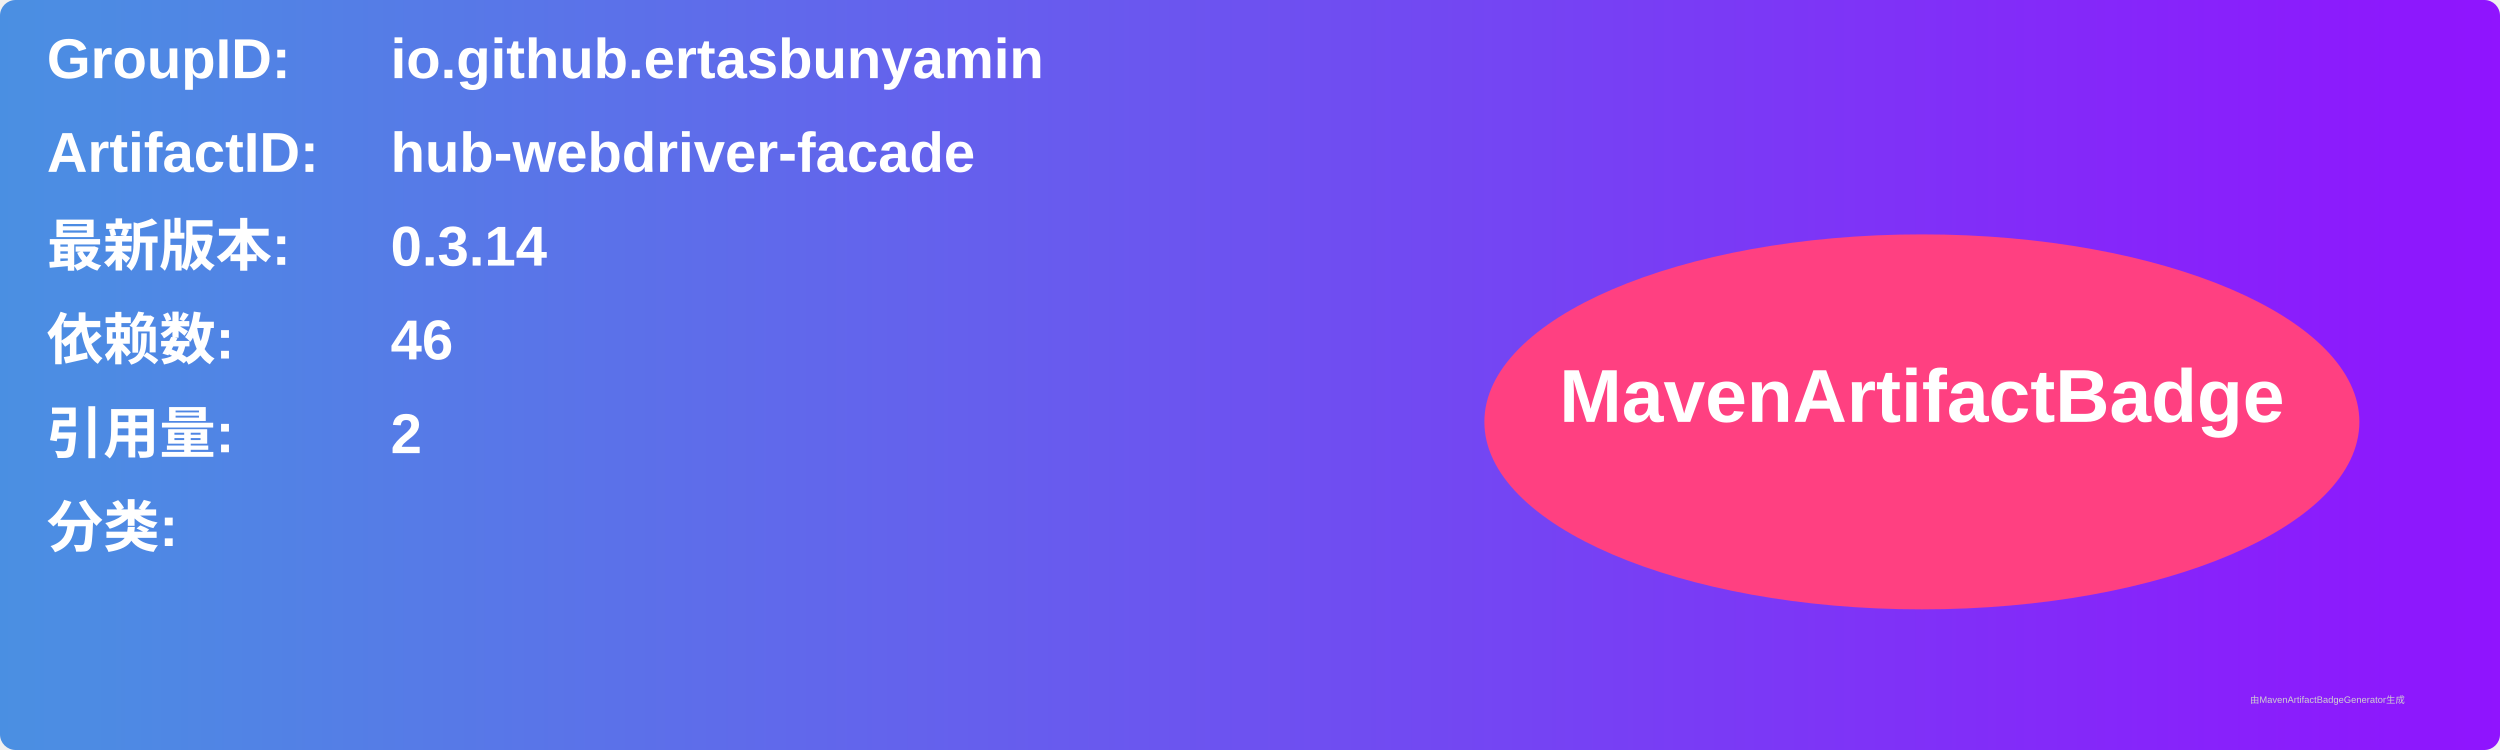
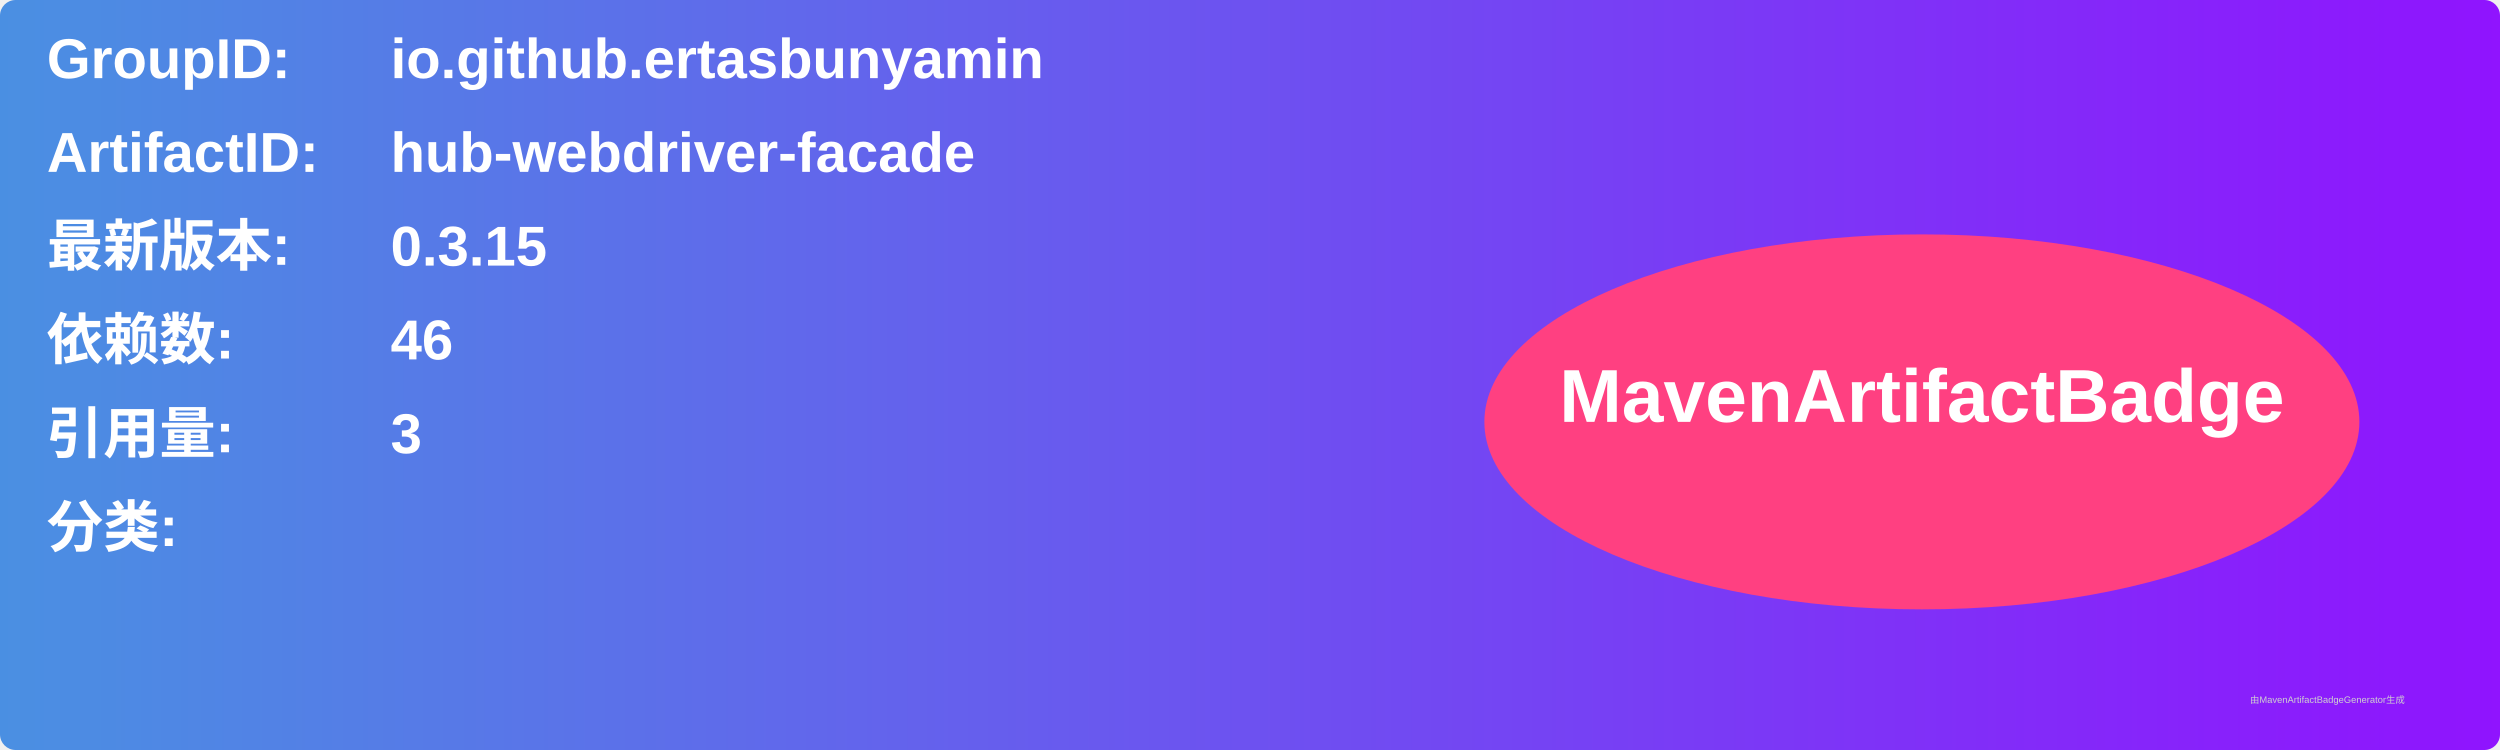
<svg xmlns="http://www.w3.org/2000/svg" width="800" height="240" viewBox="0 0 800 240">
  <linearGradient id="grad" x1="0%" y1="0%" x2="100%" y2="0%">
    <stop offset="0%" stop-color="#4a90e2" />
    <stop offset="100%" stop-color="#9013fe" />
  </linearGradient>
  <rect width="100%" height="100%" rx="5" ry="5" fill="url(#grad)" />
  <g transform="translate(15, 15)">
    <text x="0" y="10" font-family="Arial" font-size="18" fill="white" font-weight="bold" width="260">GroupID:</text>
    <text x="110" y="10" font-family="Arial" font-size="18" fill="white" font-weight="bold" width="460">io.github.ertasbunyamin</text>
    <text x="0" y="40" font-family="Arial" font-size="18" fill="white" font-weight="bold" width="260">ArtifactID:</text>
    <text x="110" y="40" font-family="Arial" font-size="18" fill="white" font-weight="bold" width="460">hub-webdriver-facade</text>
    <text x="0" y="70" font-family="Arial" font-size="18" fill="white" font-weight="bold">最新版本:</text>
    <text x="110" y="70" font-family="Arial" font-size="18" fill="white" font-weight="bold">
-       <tspan font-weight="bold">0.3.14</tspan>
+       <tspan font-weight="bold">0.3.15</tspan>
    </text>
    <text x="0" y="100" font-family="Arial" font-size="18" fill="white" font-weight="bold">依赖数: </text>
    <text x="110" y="100" font-family="Arial" font-size="18" fill="white">
      <tspan font-weight="bold">46</tspan>
    </text>
    <text x="0" y="130" font-family="Arial" font-size="18" fill="white" font-weight="bold">引用量: </text>
    <text x="110" y="130" font-family="Arial" font-size="18" fill="white">
-       <tspan font-weight="bold">2</tspan>
+       <tspan font-weight="bold">3</tspan>
    </text>
    <text x="0" y="160" font-family="Arial" font-size="18" fill="white" font-weight="bold">分类:</text>
    <text x="10" y="190" font-family="Arial" font-size="10" fill="white">
      <tspan font-weight="bold" />
    </text>
    <ellipse cx="600" cy="120" rx="140" ry="60" fill="#ff4081" />
    <text x="600" y="120" text-anchor="middle" font-family="Arial" font-size="24" fill="white" font-weight="bold">MavenArtifactBadge</text>
  </g>
  <text x="720" y="225" font-family="Arial" font-size="3" fill="#d0d0d0">由MavenArtifactBadgeGenerator生成</text>
</svg>
